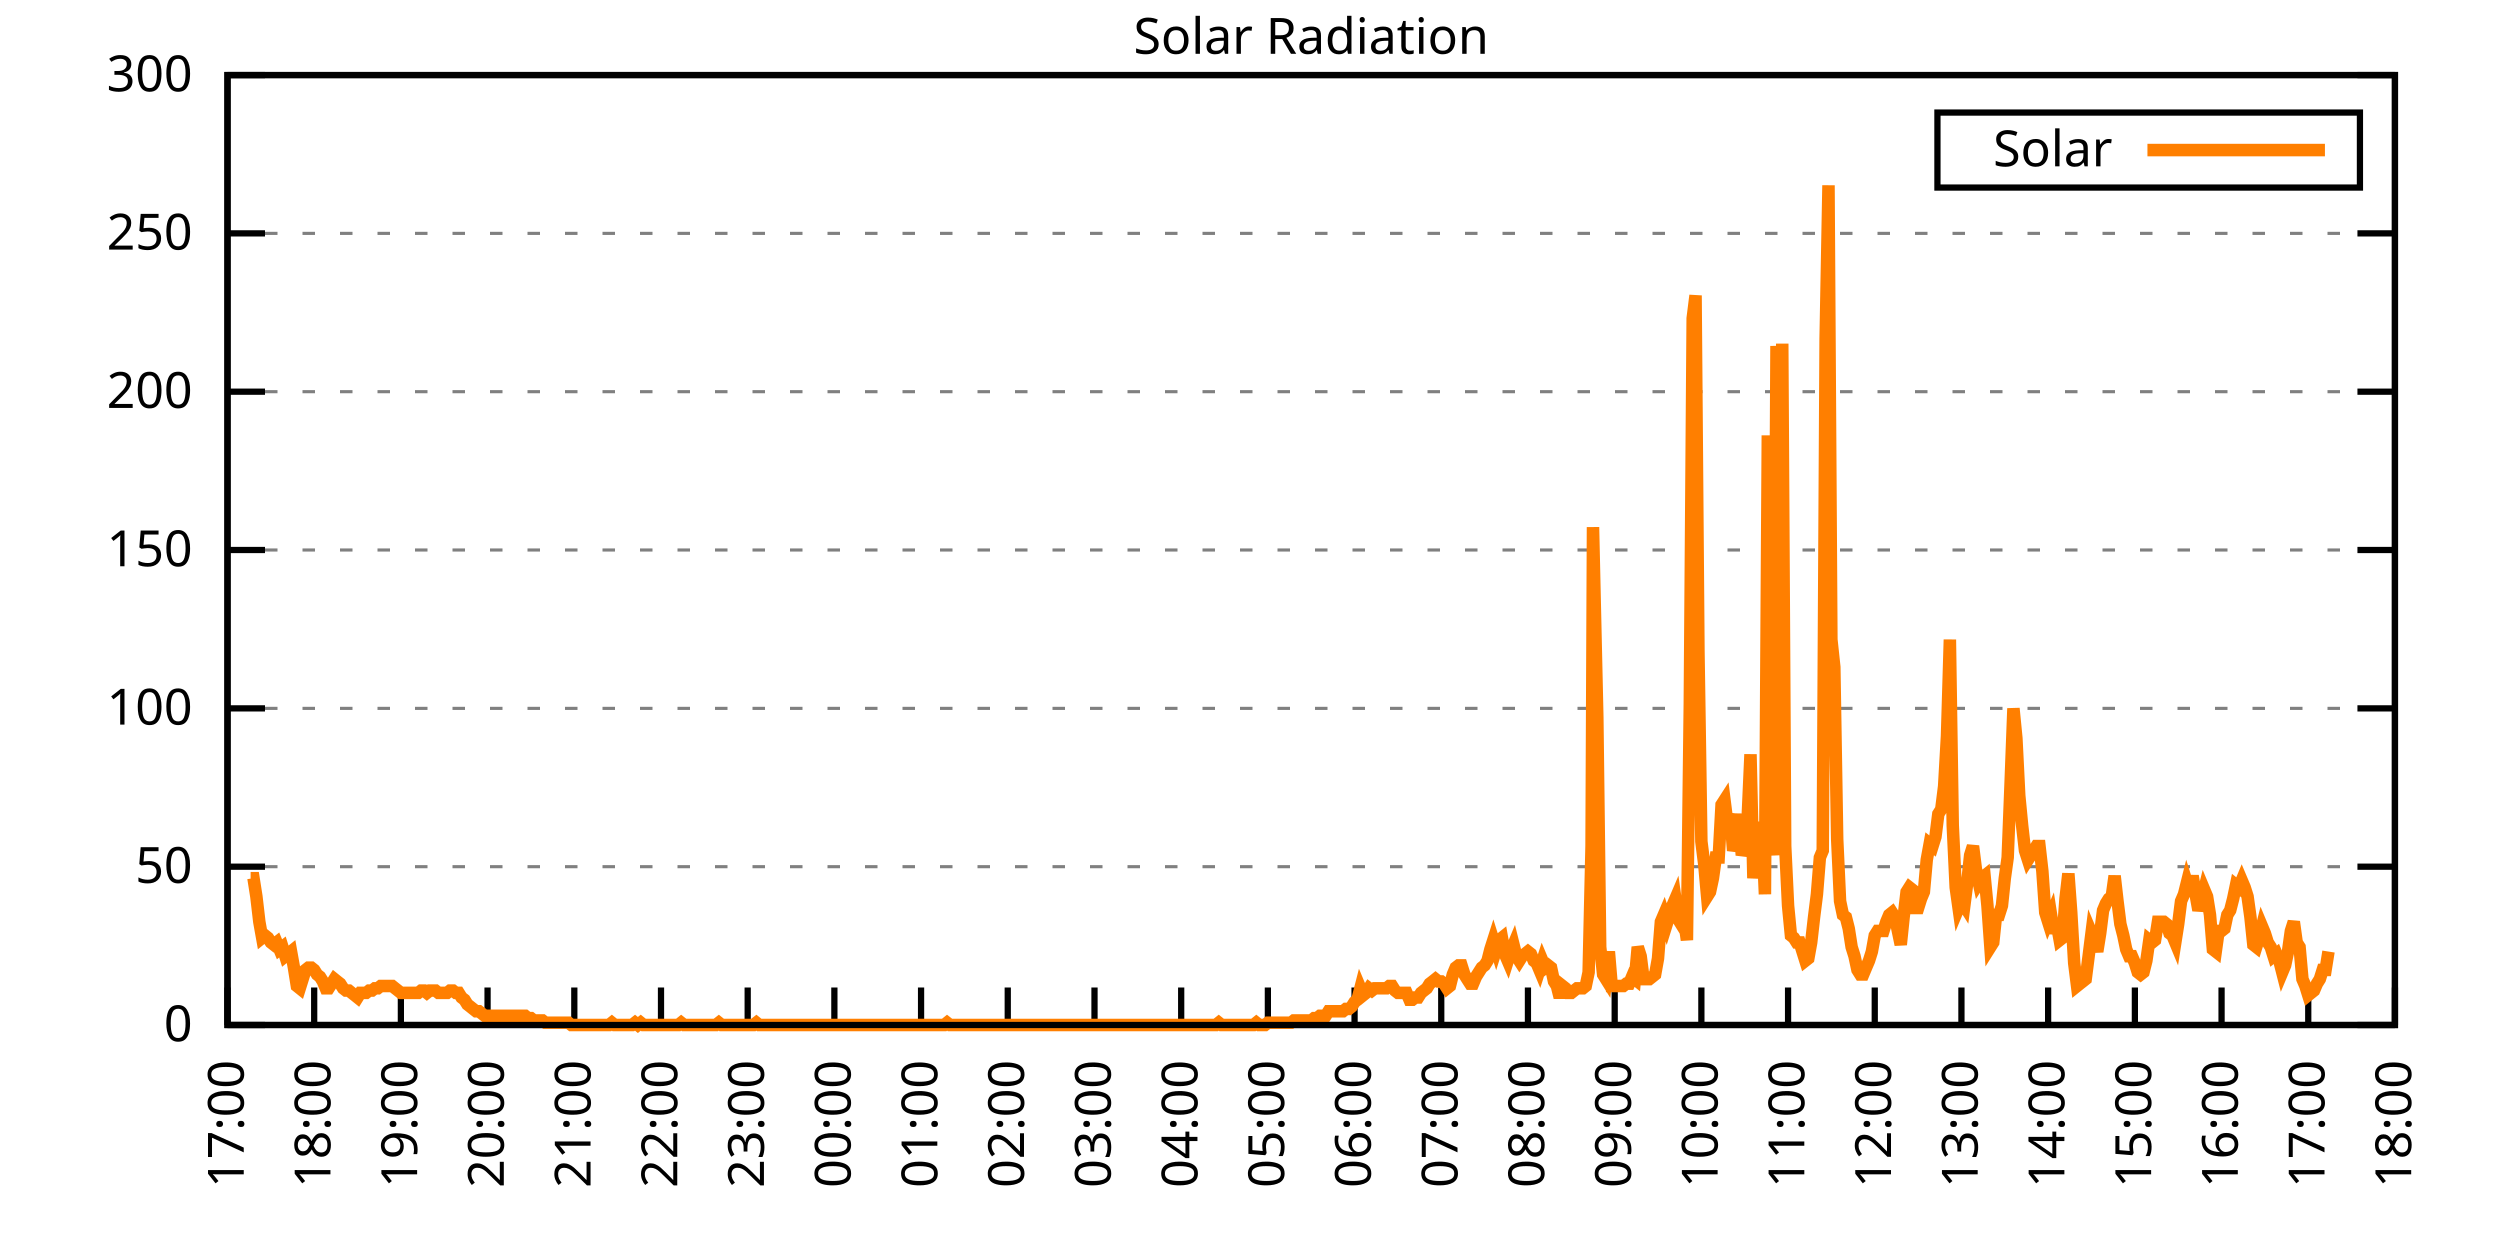
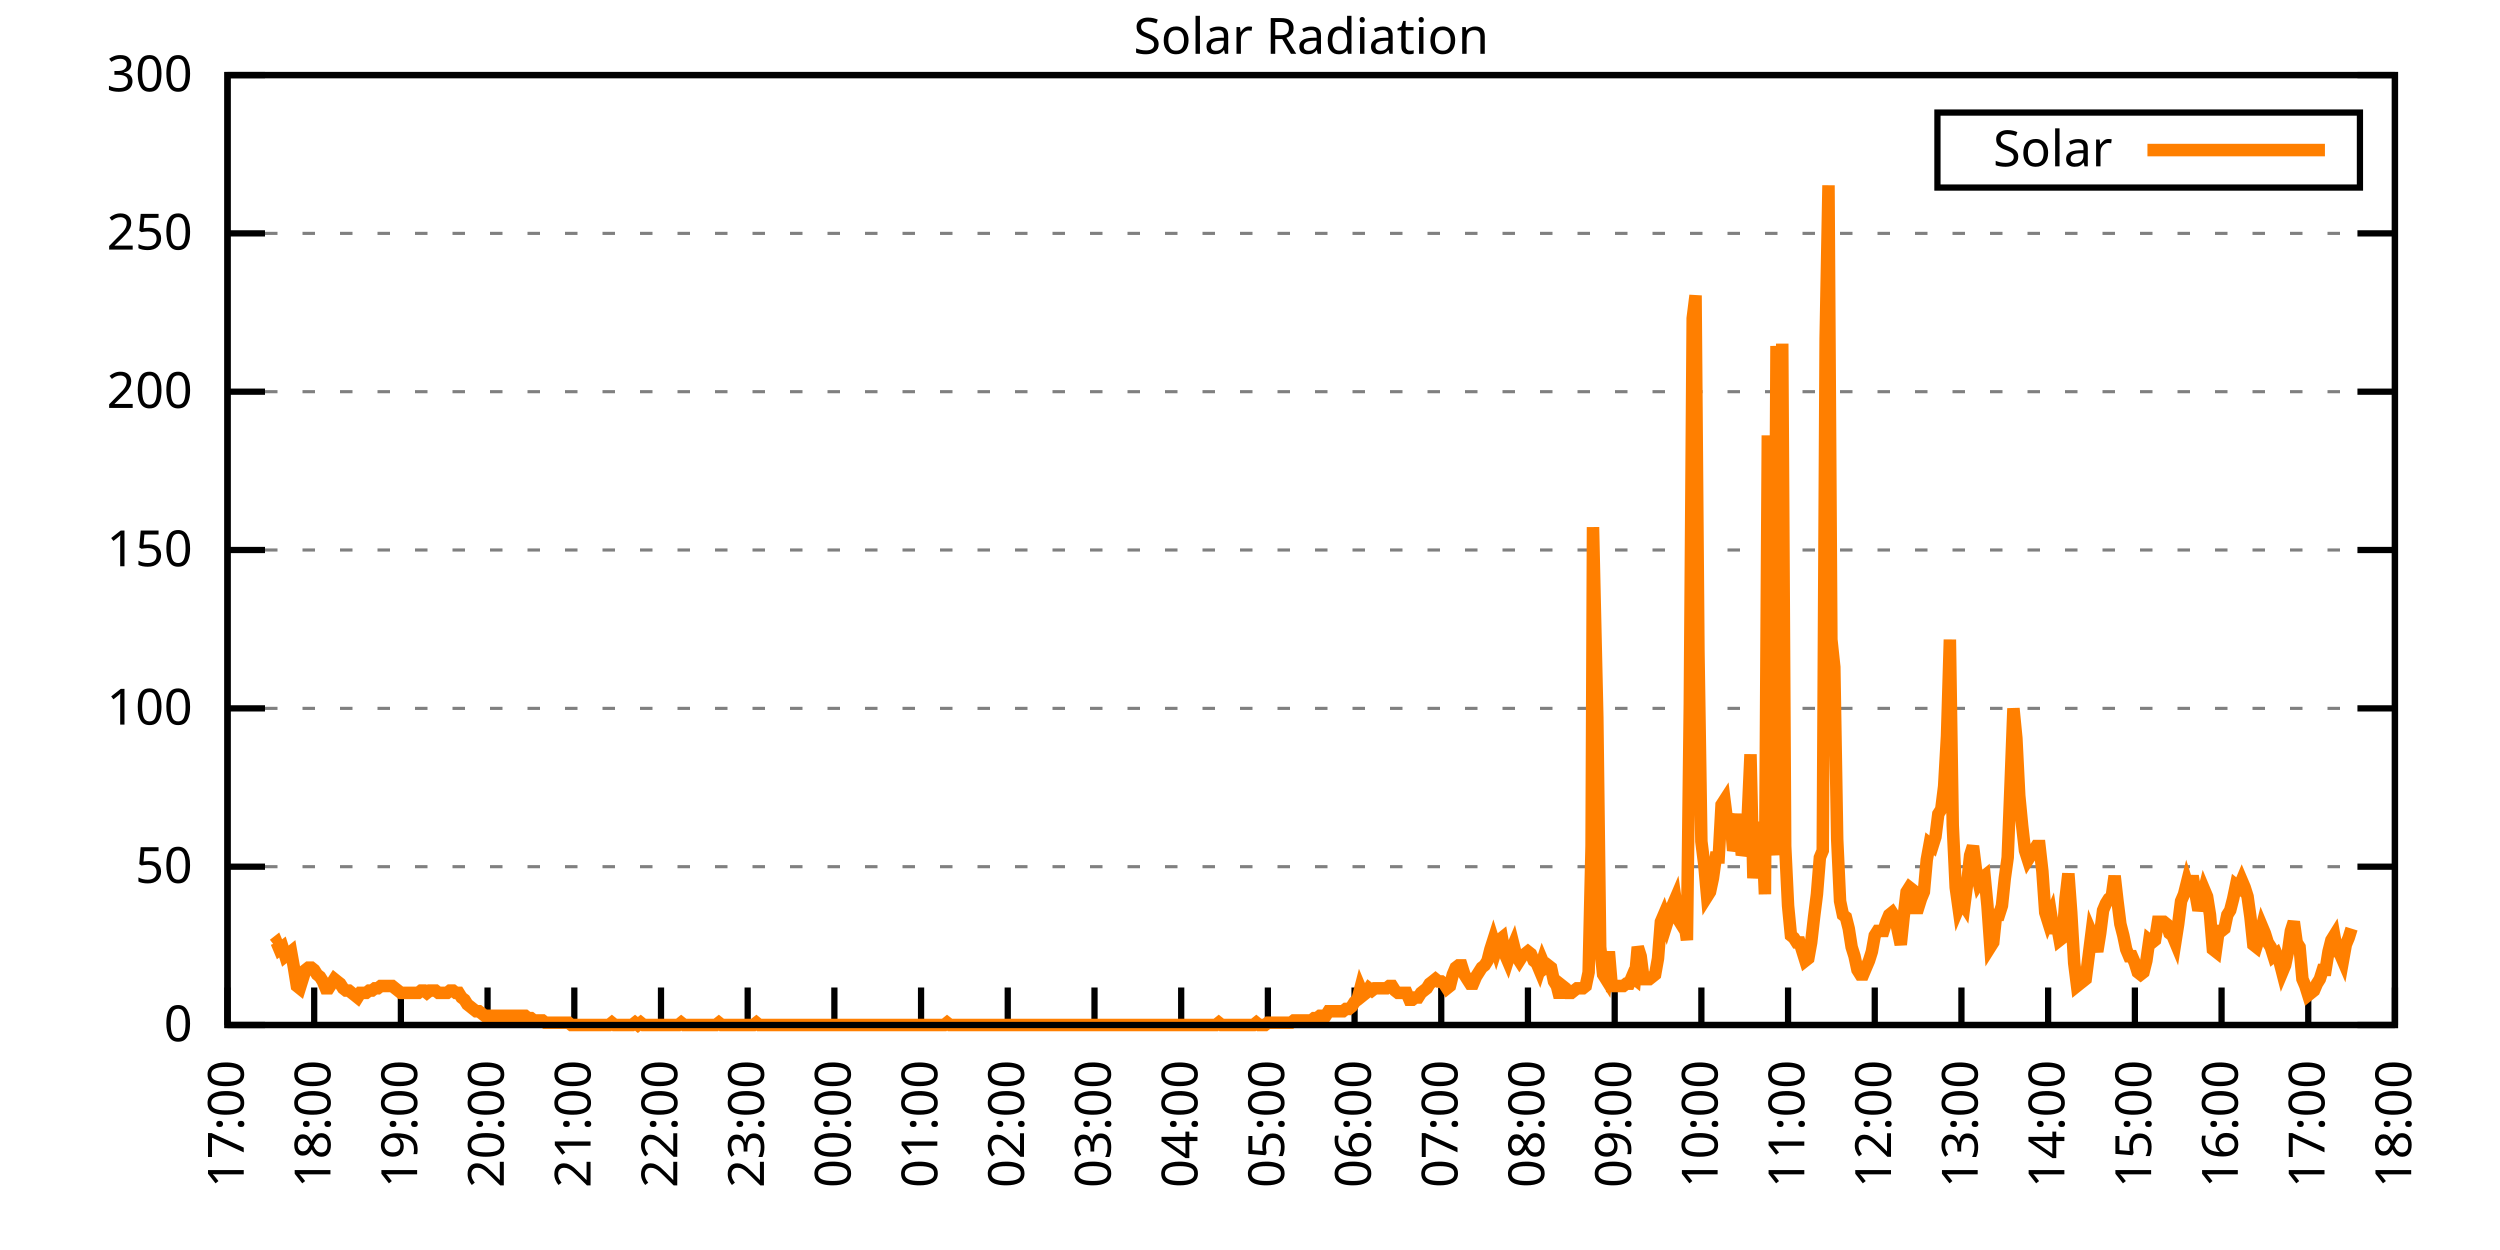
<svg xmlns="http://www.w3.org/2000/svg" xmlns:xlink="http://www.w3.org/1999/xlink" width="400" height="200" viewBox="0 0 400 200">
  <g id="gnuplot_canvas">
    <rect x="0" y="0" width="400" height="200" fill="none" />
    <defs>
      <circle id="gpDot" r="0.5" stroke-width="0.5" stroke="currentColor" />
      <path id="gpPt0" stroke-width="0.333" stroke="currentColor" d="M-1,0 h2 M0,-1 v2" />
      <path id="gpPt1" stroke-width="0.333" stroke="currentColor" d="M-1,-1 L1,1 M1,-1 L-1,1" />
      <path id="gpPt2" stroke-width="0.333" stroke="currentColor" d="M-1,0 L1,0 M0,-1 L0,1 M-1,-1 L1,1 M-1,1 L1,-1" />
      <rect id="gpPt3" stroke-width="0.333" stroke="currentColor" x="-1" y="-1" width="2" height="2" />
      <rect id="gpPt4" stroke-width="0.333" stroke="currentColor" fill="currentColor" x="-1" y="-1" width="2" height="2" />
      <circle id="gpPt5" stroke-width="0.333" stroke="currentColor" cx="0" cy="0" r="1" />
      <use xlink:href="#gpPt5" id="gpPt6" fill="currentColor" stroke="none" />
      <path id="gpPt7" stroke-width="0.333" stroke="currentColor" d="M0,-1.33 L-1.33,0.67 L1.33,0.67 z" />
      <use xlink:href="#gpPt7" id="gpPt8" fill="currentColor" stroke="none" />
      <use xlink:href="#gpPt7" id="gpPt9" stroke="currentColor" transform="rotate(180)" />
      <use xlink:href="#gpPt9" id="gpPt10" fill="currentColor" stroke="none" />
      <use xlink:href="#gpPt3" id="gpPt11" stroke="currentColor" transform="rotate(45)" />
      <use xlink:href="#gpPt11" id="gpPt12" fill="currentColor" stroke="none" />
      <path id="gpPt13" stroke-width="0.333" stroke="currentColor" d="M0,1.330 L1.265,0.411 L0.782,-1.067 L-0.782,-1.076 L-1.265,0.411 z" />
      <use xlink:href="#gpPt13" id="gpPt14" fill="currentColor" stroke="none" />
      <filter id="textbox" filterUnits="objectBoundingBox" x="0" y="0" height="1" width="1">
        <feFlood flood-color="white" flood-opacity="1" result="bgnd" />
        <feComposite in="SourceGraphic" in2="bgnd" operator="atop" />
      </filter>
      <filter id="greybox" filterUnits="objectBoundingBox" x="0" y="0" height="1" width="1">
        <feFlood flood-color="lightgrey" flood-opacity="1" result="grey" />
        <feComposite in="SourceGraphic" in2="grey" operator="atop" />
      </filter>
    </defs>
    <g fill="none" color="white" stroke="currentColor" stroke-width="1.00" stroke-linecap="butt" stroke-linejoin="miter">
</g>
    <g fill="none" color="black" stroke="currentColor" stroke-width="1.00" stroke-linecap="butt" stroke-linejoin="miter">
      <g stroke="none" shape-rendering="crispEdges">
        <polygon fill="rgb(255, 255, 255)" points="36.40,164.00 383.18,164.00 383.18,12.02 36.40,12.02 " />
      </g>
    </g>
    <g fill="none" color="black" stroke="currentColor" stroke-width="1.00" stroke-linecap="butt" stroke-linejoin="miter">
</g>
    <g fill="none" color="black" stroke="black" stroke-width="0.50" stroke-linecap="butt" stroke-linejoin="miter">
</g>
    <g fill="none" color="gray" stroke="currentColor" stroke-width="0.50" stroke-linecap="butt" stroke-linejoin="miter">
      <path stroke="gray" stroke-dasharray="2,4" class="gridline" d="M36.40,164.00 L383.19,164.00  " />
    </g>
    <g fill="none" color="gray" stroke="gray" stroke-width="1.00" stroke-linecap="butt" stroke-linejoin="miter">
</g>
    <g fill="none" color="black" stroke="currentColor" stroke-width="1.00" stroke-linecap="butt" stroke-linejoin="miter">
      <path stroke="black" d="M36.40,164.00 L42.40,164.00 M383.19,164.00 L377.19,164.00  " />
      <g transform="translate(30.80,166.60)" stroke="none" fill="black" font-family="Sans" font-size="8.00" text-anchor="end">
        <text>
          <tspan font-family="Sans"> 0</tspan>
        </text>
      </g>
    </g>
    <g fill="none" color="black" stroke="currentColor" stroke-width="1.00" stroke-linecap="butt" stroke-linejoin="miter">
</g>
    <g fill="none" color="black" stroke="black" stroke-width="0.50" stroke-linecap="butt" stroke-linejoin="miter">
</g>
    <g fill="none" color="gray" stroke="currentColor" stroke-width="0.50" stroke-linecap="butt" stroke-linejoin="miter">
      <path stroke="gray" stroke-dasharray="2,4" class="gridline" d="M36.40,138.67 L383.19,138.67  " />
    </g>
    <g fill="none" color="gray" stroke="gray" stroke-width="1.00" stroke-linecap="butt" stroke-linejoin="miter">
</g>
    <g fill="none" color="black" stroke="currentColor" stroke-width="1.00" stroke-linecap="butt" stroke-linejoin="miter">
      <path stroke="black" d="M36.40,138.67 L42.40,138.67 M383.19,138.67 L377.19,138.67  " />
      <g transform="translate(30.80,141.27)" stroke="none" fill="black" font-family="Sans" font-size="8.00" text-anchor="end">
        <text>
          <tspan font-family="Sans"> 50</tspan>
        </text>
      </g>
    </g>
    <g fill="none" color="black" stroke="currentColor" stroke-width="1.00" stroke-linecap="butt" stroke-linejoin="miter">
</g>
    <g fill="none" color="black" stroke="black" stroke-width="0.50" stroke-linecap="butt" stroke-linejoin="miter">
</g>
    <g fill="none" color="gray" stroke="currentColor" stroke-width="0.50" stroke-linecap="butt" stroke-linejoin="miter">
      <path stroke="gray" stroke-dasharray="2,4" class="gridline" d="M36.40,113.34 L383.19,113.34  " />
    </g>
    <g fill="none" color="gray" stroke="gray" stroke-width="1.00" stroke-linecap="butt" stroke-linejoin="miter">
</g>
    <g fill="none" color="black" stroke="currentColor" stroke-width="1.00" stroke-linecap="butt" stroke-linejoin="miter">
      <path stroke="black" d="M36.40,113.34 L42.40,113.34 M383.19,113.34 L377.19,113.34  " />
      <g transform="translate(30.80,115.94)" stroke="none" fill="black" font-family="Sans" font-size="8.00" text-anchor="end">
        <text>
          <tspan font-family="Sans"> 100</tspan>
        </text>
      </g>
    </g>
    <g fill="none" color="black" stroke="currentColor" stroke-width="1.00" stroke-linecap="butt" stroke-linejoin="miter">
</g>
    <g fill="none" color="black" stroke="black" stroke-width="0.50" stroke-linecap="butt" stroke-linejoin="miter">
</g>
    <g fill="none" color="gray" stroke="currentColor" stroke-width="0.50" stroke-linecap="butt" stroke-linejoin="miter">
      <path stroke="gray" stroke-dasharray="2,4" class="gridline" d="M36.40,88.00 L383.19,88.00  " />
    </g>
    <g fill="none" color="gray" stroke="gray" stroke-width="1.00" stroke-linecap="butt" stroke-linejoin="miter">
</g>
    <g fill="none" color="black" stroke="currentColor" stroke-width="1.00" stroke-linecap="butt" stroke-linejoin="miter">
      <path stroke="black" d="M36.40,88.00 L42.40,88.00 M383.19,88.00 L377.19,88.00  " />
      <g transform="translate(30.80,90.60)" stroke="none" fill="black" font-family="Sans" font-size="8.00" text-anchor="end">
        <text>
          <tspan font-family="Sans"> 150</tspan>
        </text>
      </g>
    </g>
    <g fill="none" color="black" stroke="currentColor" stroke-width="1.00" stroke-linecap="butt" stroke-linejoin="miter">
</g>
    <g fill="none" color="black" stroke="black" stroke-width="0.50" stroke-linecap="butt" stroke-linejoin="miter">
</g>
    <g fill="none" color="gray" stroke="currentColor" stroke-width="0.50" stroke-linecap="butt" stroke-linejoin="miter">
      <path stroke="gray" stroke-dasharray="2,4" class="gridline" d="M36.40,62.67 L383.19,62.67  " />
    </g>
    <g fill="none" color="gray" stroke="gray" stroke-width="1.00" stroke-linecap="butt" stroke-linejoin="miter">
</g>
    <g fill="none" color="black" stroke="currentColor" stroke-width="1.00" stroke-linecap="butt" stroke-linejoin="miter">
      <path stroke="black" d="M36.40,62.67 L42.40,62.67 M383.19,62.67 L377.19,62.67  " />
      <g transform="translate(30.80,65.27)" stroke="none" fill="black" font-family="Sans" font-size="8.00" text-anchor="end">
        <text>
          <tspan font-family="Sans"> 200</tspan>
        </text>
      </g>
    </g>
    <g fill="none" color="black" stroke="currentColor" stroke-width="1.00" stroke-linecap="butt" stroke-linejoin="miter">
</g>
    <g fill="none" color="black" stroke="black" stroke-width="0.50" stroke-linecap="butt" stroke-linejoin="miter">
</g>
    <g fill="none" color="gray" stroke="currentColor" stroke-width="0.50" stroke-linecap="butt" stroke-linejoin="miter">
      <path stroke="gray" stroke-dasharray="2,4" class="gridline" d="M36.40,37.34 L383.19,37.34  " />
    </g>
    <g fill="none" color="gray" stroke="gray" stroke-width="1.00" stroke-linecap="butt" stroke-linejoin="miter">
</g>
    <g fill="none" color="black" stroke="currentColor" stroke-width="1.00" stroke-linecap="butt" stroke-linejoin="miter">
      <path stroke="black" d="M36.40,37.34 L42.40,37.34 M383.19,37.34 L377.19,37.34  " />
      <g transform="translate(30.80,39.94)" stroke="none" fill="black" font-family="Sans" font-size="8.00" text-anchor="end">
        <text>
          <tspan font-family="Sans"> 250</tspan>
        </text>
      </g>
    </g>
    <g fill="none" color="black" stroke="currentColor" stroke-width="1.00" stroke-linecap="butt" stroke-linejoin="miter">
</g>
    <g fill="none" color="black" stroke="black" stroke-width="0.50" stroke-linecap="butt" stroke-linejoin="miter">
</g>
    <g fill="none" color="gray" stroke="currentColor" stroke-width="0.50" stroke-linecap="butt" stroke-linejoin="miter">
      <path stroke="gray" stroke-dasharray="2,4" class="gridline" d="M36.40,12.01 L383.19,12.01  " />
    </g>
    <g fill="none" color="gray" stroke="gray" stroke-width="1.00" stroke-linecap="butt" stroke-linejoin="miter">
</g>
    <g fill="none" color="black" stroke="currentColor" stroke-width="1.00" stroke-linecap="butt" stroke-linejoin="miter">
      <path stroke="black" d="M36.40,12.01 L42.40,12.01 M383.19,12.01 L377.19,12.01  " />
      <g transform="translate(30.80,14.61)" stroke="none" fill="black" font-family="Sans" font-size="8.00" text-anchor="end">
        <text>
          <tspan font-family="Sans"> 300</tspan>
        </text>
      </g>
    </g>
    <g fill="none" color="black" stroke="currentColor" stroke-width="1.00" stroke-linecap="butt" stroke-linejoin="miter">
      <path stroke="black" d="M36.40,164.00 L36.40,158.00  " />
      <g transform="translate(39.00,169.60) rotate(270.00)" stroke="none" fill="black" font-family="Sans" font-size="8.00" text-anchor="end">
        <text>
          <tspan font-family="Sans">17:00</tspan>
        </text>
      </g>
    </g>
    <g fill="none" color="black" stroke="currentColor" stroke-width="1.00" stroke-linecap="butt" stroke-linejoin="miter">
      <path stroke="black" d="M50.27,164.00 L50.27,158.00  " />
      <g transform="translate(52.87,169.60) rotate(270.00)" stroke="none" fill="black" font-family="Sans" font-size="8.00" text-anchor="end">
        <text>
          <tspan font-family="Sans">18:00</tspan>
        </text>
      </g>
    </g>
    <g fill="none" color="black" stroke="currentColor" stroke-width="1.00" stroke-linecap="butt" stroke-linejoin="miter">
      <path stroke="black" d="M64.14,164.00 L64.14,158.00  " />
      <g transform="translate(66.74,169.60) rotate(270.00)" stroke="none" fill="black" font-family="Sans" font-size="8.00" text-anchor="end">
        <text>
          <tspan font-family="Sans">19:00</tspan>
        </text>
      </g>
    </g>
    <g fill="none" color="black" stroke="currentColor" stroke-width="1.00" stroke-linecap="butt" stroke-linejoin="miter">
      <path stroke="black" d="M78.01,164.00 L78.01,158.00  " />
      <g transform="translate(80.61,169.60) rotate(270.00)" stroke="none" fill="black" font-family="Sans" font-size="8.00" text-anchor="end">
        <text>
          <tspan font-family="Sans">20:00</tspan>
        </text>
      </g>
    </g>
    <g fill="none" color="black" stroke="currentColor" stroke-width="1.00" stroke-linecap="butt" stroke-linejoin="miter">
      <path stroke="black" d="M91.89,164.00 L91.89,158.00  " />
      <g transform="translate(94.49,169.60) rotate(270.00)" stroke="none" fill="black" font-family="Sans" font-size="8.00" text-anchor="end">
        <text>
          <tspan font-family="Sans">21:00</tspan>
        </text>
      </g>
    </g>
    <g fill="none" color="black" stroke="currentColor" stroke-width="1.00" stroke-linecap="butt" stroke-linejoin="miter">
      <path stroke="black" d="M105.76,164.00 L105.76,158.00  " />
      <g transform="translate(108.36,169.60) rotate(270.00)" stroke="none" fill="black" font-family="Sans" font-size="8.00" text-anchor="end">
        <text>
          <tspan font-family="Sans">22:00</tspan>
        </text>
      </g>
    </g>
    <g fill="none" color="black" stroke="currentColor" stroke-width="1.00" stroke-linecap="butt" stroke-linejoin="miter">
      <path stroke="black" d="M119.63,164.00 L119.63,158.00  " />
      <g transform="translate(122.23,169.60) rotate(270.00)" stroke="none" fill="black" font-family="Sans" font-size="8.00" text-anchor="end">
        <text>
          <tspan font-family="Sans">23:00</tspan>
        </text>
      </g>
    </g>
    <g fill="none" color="black" stroke="currentColor" stroke-width="1.00" stroke-linecap="butt" stroke-linejoin="miter">
      <path stroke="black" d="M133.50,164.00 L133.50,158.00  " />
      <g transform="translate(136.10,169.60) rotate(270.00)" stroke="none" fill="black" font-family="Sans" font-size="8.00" text-anchor="end">
        <text>
          <tspan font-family="Sans">00:00</tspan>
        </text>
      </g>
    </g>
    <g fill="none" color="black" stroke="currentColor" stroke-width="1.00" stroke-linecap="butt" stroke-linejoin="miter">
      <path stroke="black" d="M147.37,164.00 L147.37,158.00  " />
      <g transform="translate(149.97,169.60) rotate(270.00)" stroke="none" fill="black" font-family="Sans" font-size="8.00" text-anchor="end">
        <text>
          <tspan font-family="Sans">01:00</tspan>
        </text>
      </g>
    </g>
    <g fill="none" color="black" stroke="currentColor" stroke-width="1.00" stroke-linecap="butt" stroke-linejoin="miter">
      <path stroke="black" d="M161.24,164.00 L161.24,158.00  " />
      <g transform="translate(163.84,169.60) rotate(270.00)" stroke="none" fill="black" font-family="Sans" font-size="8.00" text-anchor="end">
        <text>
          <tspan font-family="Sans">02:00</tspan>
        </text>
      </g>
    </g>
    <g fill="none" color="black" stroke="currentColor" stroke-width="1.00" stroke-linecap="butt" stroke-linejoin="miter">
      <path stroke="black" d="M175.12,164.00 L175.12,158.00  " />
      <g transform="translate(177.72,169.60) rotate(270.00)" stroke="none" fill="black" font-family="Sans" font-size="8.00" text-anchor="end">
        <text>
          <tspan font-family="Sans">03:00</tspan>
        </text>
      </g>
    </g>
    <g fill="none" color="black" stroke="currentColor" stroke-width="1.00" stroke-linecap="butt" stroke-linejoin="miter">
      <path stroke="black" d="M188.99,164.00 L188.99,158.00  " />
      <g transform="translate(191.59,169.60) rotate(270.00)" stroke="none" fill="black" font-family="Sans" font-size="8.00" text-anchor="end">
        <text>
          <tspan font-family="Sans">04:00</tspan>
        </text>
      </g>
    </g>
    <g fill="none" color="black" stroke="currentColor" stroke-width="1.00" stroke-linecap="butt" stroke-linejoin="miter">
      <path stroke="black" d="M202.86,164.00 L202.86,158.00  " />
      <g transform="translate(205.46,169.60) rotate(270.00)" stroke="none" fill="black" font-family="Sans" font-size="8.00" text-anchor="end">
        <text>
          <tspan font-family="Sans">05:00</tspan>
        </text>
      </g>
    </g>
    <g fill="none" color="black" stroke="currentColor" stroke-width="1.00" stroke-linecap="butt" stroke-linejoin="miter">
      <path stroke="black" d="M216.73,164.00 L216.73,158.00  " />
      <g transform="translate(219.33,169.60) rotate(270.00)" stroke="none" fill="black" font-family="Sans" font-size="8.00" text-anchor="end">
        <text>
          <tspan font-family="Sans">06:00</tspan>
        </text>
      </g>
    </g>
    <g fill="none" color="black" stroke="currentColor" stroke-width="1.00" stroke-linecap="butt" stroke-linejoin="miter">
      <path stroke="black" d="M230.60,164.00 L230.60,158.00  " />
      <g transform="translate(233.20,169.60) rotate(270.00)" stroke="none" fill="black" font-family="Sans" font-size="8.00" text-anchor="end">
        <text>
          <tspan font-family="Sans">07:00</tspan>
        </text>
      </g>
    </g>
    <g fill="none" color="black" stroke="currentColor" stroke-width="1.00" stroke-linecap="butt" stroke-linejoin="miter">
      <path stroke="black" d="M244.47,164.00 L244.47,158.00  " />
      <g transform="translate(247.07,169.60) rotate(270.00)" stroke="none" fill="black" font-family="Sans" font-size="8.00" text-anchor="end">
        <text>
          <tspan font-family="Sans">08:00</tspan>
        </text>
      </g>
    </g>
    <g fill="none" color="black" stroke="currentColor" stroke-width="1.00" stroke-linecap="butt" stroke-linejoin="miter">
      <path stroke="black" d="M258.35,164.00 L258.35,158.00  " />
      <g transform="translate(260.95,169.60) rotate(270.00)" stroke="none" fill="black" font-family="Sans" font-size="8.00" text-anchor="end">
        <text>
          <tspan font-family="Sans">09:00</tspan>
        </text>
      </g>
    </g>
    <g fill="none" color="black" stroke="currentColor" stroke-width="1.00" stroke-linecap="butt" stroke-linejoin="miter">
      <path stroke="black" d="M272.22,164.00 L272.22,158.00  " />
      <g transform="translate(274.82,169.60) rotate(270.00)" stroke="none" fill="black" font-family="Sans" font-size="8.00" text-anchor="end">
        <text>
          <tspan font-family="Sans">10:00</tspan>
        </text>
      </g>
    </g>
    <g fill="none" color="black" stroke="currentColor" stroke-width="1.00" stroke-linecap="butt" stroke-linejoin="miter">
      <path stroke="black" d="M286.09,164.00 L286.09,158.00  " />
      <g transform="translate(288.69,169.60) rotate(270.00)" stroke="none" fill="black" font-family="Sans" font-size="8.00" text-anchor="end">
        <text>
          <tspan font-family="Sans">11:00</tspan>
        </text>
      </g>
    </g>
    <g fill="none" color="black" stroke="currentColor" stroke-width="1.00" stroke-linecap="butt" stroke-linejoin="miter">
      <path stroke="black" d="M299.96,164.00 L299.96,158.00  " />
      <g transform="translate(302.56,169.60) rotate(270.00)" stroke="none" fill="black" font-family="Sans" font-size="8.00" text-anchor="end">
        <text>
          <tspan font-family="Sans">12:00</tspan>
        </text>
      </g>
    </g>
    <g fill="none" color="black" stroke="currentColor" stroke-width="1.00" stroke-linecap="butt" stroke-linejoin="miter">
      <path stroke="black" d="M313.83,164.00 L313.83,158.00  " />
      <g transform="translate(316.43,169.60) rotate(270.00)" stroke="none" fill="black" font-family="Sans" font-size="8.00" text-anchor="end">
        <text>
          <tspan font-family="Sans">13:00</tspan>
        </text>
      </g>
    </g>
    <g fill="none" color="black" stroke="currentColor" stroke-width="1.00" stroke-linecap="butt" stroke-linejoin="miter">
      <path stroke="black" d="M327.70,164.00 L327.70,158.00  " />
      <g transform="translate(330.30,169.60) rotate(270.00)" stroke="none" fill="black" font-family="Sans" font-size="8.00" text-anchor="end">
        <text>
          <tspan font-family="Sans">14:00</tspan>
        </text>
      </g>
    </g>
    <g fill="none" color="black" stroke="currentColor" stroke-width="1.00" stroke-linecap="butt" stroke-linejoin="miter">
      <path stroke="black" d="M341.58,164.00 L341.58,158.00  " />
      <g transform="translate(344.18,169.60) rotate(270.00)" stroke="none" fill="black" font-family="Sans" font-size="8.00" text-anchor="end">
        <text>
          <tspan font-family="Sans">15:00</tspan>
        </text>
      </g>
    </g>
    <g fill="none" color="black" stroke="currentColor" stroke-width="1.00" stroke-linecap="butt" stroke-linejoin="miter">
      <path stroke="black" d="M355.45,164.00 L355.45,158.00  " />
      <g transform="translate(358.05,169.60) rotate(270.00)" stroke="none" fill="black" font-family="Sans" font-size="8.00" text-anchor="end">
        <text>
          <tspan font-family="Sans">16:00</tspan>
        </text>
      </g>
    </g>
    <g fill="none" color="black" stroke="currentColor" stroke-width="1.00" stroke-linecap="butt" stroke-linejoin="miter">
      <path stroke="black" d="M369.32,164.00 L369.32,158.00  " />
      <g transform="translate(371.92,169.60) rotate(270.00)" stroke="none" fill="black" font-family="Sans" font-size="8.00" text-anchor="end">
        <text>
          <tspan font-family="Sans">17:00</tspan>
        </text>
      </g>
    </g>
    <g fill="none" color="black" stroke="currentColor" stroke-width="1.00" stroke-linecap="butt" stroke-linejoin="miter">
      <path stroke="black" d="M383.19,164.00 L383.19,158.00  " />
      <g transform="translate(385.79,169.60) rotate(270.00)" stroke="none" fill="black" font-family="Sans" font-size="8.00" text-anchor="end">
        <text>
          <tspan font-family="Sans">18:00</tspan>
        </text>
      </g>
    </g>
    <g fill="none" color="black" stroke="currentColor" stroke-width="1.00" stroke-linecap="butt" stroke-linejoin="miter">
</g>
    <g fill="none" color="black" stroke="currentColor" stroke-width="1.00" stroke-linecap="butt" stroke-linejoin="miter">
      <path stroke="black" d="M36.40,12.01 L36.40,164.00 L383.19,164.00 L383.19,12.01 L36.40,12.01 Z  " />
    </g>
    <g fill="none" color="black" stroke="currentColor" stroke-width="1.00" stroke-linecap="butt" stroke-linejoin="miter">
</g>
    <g fill="none" color="black" stroke="currentColor" stroke-width="1.00" stroke-linecap="butt" stroke-linejoin="miter">
      <path stroke="black" d="M309.99,30.01 L309.99,18.01 L377.59,18.01 L377.59,30.01 L309.99,30.01 Z  " />
    </g>
    <g id="Solar_Radiation_plot_1">
      <g fill="none" color="white" stroke="black" stroke-width="2.00" stroke-linecap="butt" stroke-linejoin="miter">
</g>
      <g fill="none" color="black" stroke="currentColor" stroke-width="2.00" stroke-linecap="butt" stroke-linejoin="miter">
        <g transform="translate(337.99,26.61)" stroke="none" fill="black" font-family="Sans" font-size="8.00" text-anchor="end">
          <text>
            <tspan font-family="Sans">Solar</tspan>
          </text>
        </g>
      </g>
      <g fill="none" color="black" stroke="currentColor" stroke-width="2.00" stroke-linecap="butt" stroke-linejoin="miter">
-         <path stroke="rgb(255, 127,   0)" d="M343.59,24.01 L371.99,24.01 M40.10,140.51 L40.56,140.51 L41.02,143.44 L41.49,147.48 L41.95,150.05 L42.41,149.68   L42.87,150.05 L43.34,150.79 L43.80,151.15 L44.26,150.79 L44.72,151.89 L45.19,151.52 L45.65,152.99 L46.11,152.62   L46.57,152.25 L47.03,154.82 L47.50,157.76 L47.96,158.13 L48.42,156.66 L48.88,155.19 L49.35,154.82 L49.81,154.82   L50.27,155.19 L50.73,155.92 L51.20,156.29 L51.66,157.03 L52.12,158.13 L52.58,158.13 L53.05,157.39 L53.51,156.66   L53.97,157.03 L54.43,157.39 L54.90,158.13 L55.36,158.49 L55.82,158.49 L56.28,158.86 L56.75,159.23 L57.21,159.60   L57.67,158.86 L58.13,158.86 L58.59,158.86 L59.06,158.49 L59.52,158.49 L59.98,158.13 L60.44,158.13 L60.91,157.76   L61.37,157.76 L61.83,157.76 L62.29,157.76 L62.76,157.76 L63.22,158.13 L63.68,158.49 L64.14,158.86 L64.61,158.86   L65.07,158.86 L65.53,158.86 L65.99,158.86 L66.92,158.86 L67.38,158.49 L67.84,158.49 L68.30,158.86 L68.77,158.49   L69.23,158.49 L69.69,158.49 L70.15,158.86 L70.62,158.86 L71.08,158.86 L71.54,158.86 L72.00,158.49 L72.47,158.49   L72.93,158.86 L73.39,158.86 L73.85,159.60 L74.32,159.96 L74.78,160.70 L75.24,161.06 L75.70,161.43 L76.17,161.80   L76.63,161.80 L77.09,162.16 L77.55,162.53 L78.01,162.53 L78.48,162.53 L78.94,162.53 L79.40,162.53 L79.86,162.53   L80.33,162.53 L80.79,162.53 L81.25,162.53 L81.71,162.53 L82.18,162.53 L82.64,162.53 L83.10,162.53 L83.56,162.53   L84.03,162.53 L84.49,162.90 L84.95,162.90 L85.41,163.27 L85.88,163.27 L86.34,163.27 L86.80,163.27 L87.26,163.63   L87.72,163.63 L88.19,163.63 L88.65,163.63 L89.11,163.63 L89.57,163.63 L90.04,163.63 L90.50,163.63 L90.96,163.63   L91.42,164.00 L91.89,164.00 L92.35,164.00 L92.81,164.00 L93.27,164.00 L93.74,164.00 L94.20,164.00 L94.66,164.00   L95.12,164.00 L95.59,164.00 L96.05,164.00 L96.51,164.00 L96.97,164.00 L97.44,164.00 L97.90,163.63 L98.36,164.00   L98.82,164.00 L99.28,164.00 L99.75,164.00 L100.21,164.00 L100.67,164.00 L101.13,164.00 L101.60,163.63 L102.06,164.00   L102.52,163.63 L102.98,164.00 L103.45,164.00 L103.91,164.00 L104.37,164.00 L104.83,164.00 L105.30,164.00 L105.76,164.00   L106.22,164.00 L106.68,164.00 L107.15,164.00 L107.61,164.00 L108.07,164.00 L108.53,164.00 L108.99,163.63 L109.46,164.00   L109.92,164.00 L110.38,164.00 L110.84,164.00 L111.31,164.00 L111.77,164.00 L112.23,164.00 L112.69,164.00 L113.16,164.00   L113.62,164.00 L114.08,164.00 L114.54,164.00 L115.01,163.63 L115.47,164.00 L115.93,164.00 L116.39,164.00 L116.86,164.00   L117.32,164.00 L117.78,164.00 L118.24,164.00 L118.70,164.00 L119.17,164.00 L119.63,164.00 L120.09,164.00 L120.55,164.00   L121.02,163.63 L121.48,164.00 L121.94,164.00 L122.40,164.00 L122.87,164.00 L123.33,164.00 L123.79,164.00 L124.25,164.00   L124.72,164.00 L125.18,164.00 L125.64,164.00 L126.10,164.00 L126.57,164.00 L127.03,164.00 L127.49,164.00 L127.95,164.00   L128.41,164.00 L128.88,164.00 L129.34,164.00 L129.80,164.00 L130.26,164.00 L130.73,164.00 L131.19,164.00 L131.65,164.00   L132.11,164.00 L132.58,164.00 L133.04,164.00 L133.50,164.00 L133.96,164.00 L134.43,164.00 L134.89,164.00 L135.35,164.00   L135.81,164.00 L136.28,164.00 L136.74,164.00 L137.20,164.00 L137.66,164.00 L138.13,164.00 L138.59,164.00 L139.05,164.00   L139.51,164.00 L139.97,164.00 L140.44,164.00 L140.90,164.00 L141.36,164.00 L141.82,164.00 L142.29,164.00 L142.75,164.00   L143.21,164.00 L143.67,164.00 L144.14,164.00 L144.60,164.00 L145.06,164.00 L145.52,164.00 L145.99,164.00 L146.45,164.00   L146.91,164.00 L147.37,164.00 L147.84,164.00 L148.30,164.00 L148.76,164.00 L149.22,164.00 L149.68,164.00 L150.15,164.00   L150.61,164.00 L151.07,164.00 L151.53,163.63 L152.00,164.00 L152.46,164.00 L152.92,164.00 L153.38,164.00 L153.85,164.00   L154.31,164.00 L154.77,164.00 L155.23,164.00 L155.70,164.00 L156.16,164.00 L156.62,164.00 L157.08,164.00 L157.55,164.00   L158.01,164.00 L158.47,164.00 L158.93,164.00 L159.39,164.00 L159.86,164.00 L160.32,164.00 L160.78,164.00 L161.24,164.00   L161.71,164.00 L162.17,164.00 L162.63,164.00 L163.09,164.00 L163.56,164.00 L164.02,164.00 L164.48,164.00 L164.94,164.00   L165.41,164.00 L165.87,164.00 L166.33,164.00 L166.79,164.00 L167.26,164.00 L167.72,164.00 L168.18,164.00 L168.64,164.00   L169.10,164.00 L169.57,164.00 L170.03,164.00 L170.49,164.00 L170.95,164.00 L171.42,164.00 L171.88,164.00 L172.34,164.00   L172.80,164.00 L173.27,164.00 L173.73,164.00 L174.19,164.00 L174.65,164.00 L175.12,164.00 L175.58,164.00 L176.04,164.00   L176.50,164.00 L176.97,164.00 L177.43,164.00 L177.89,164.00 L178.35,164.00 L178.82,164.00 L179.28,164.00 L179.74,164.00   L180.20,164.00 L180.66,164.00 L181.13,164.00 L181.59,164.00 L182.05,164.00 L182.51,164.00 L182.98,164.00 L183.44,164.00   L183.90,164.00 L184.36,164.00 L184.83,164.00 L185.29,164.00 L185.75,164.00 L186.21,164.00 L186.68,164.00 L187.14,164.00   L187.60,164.00 L188.06,164.00 L188.53,164.00 L188.99,164.00 L189.45,164.00 L189.91,164.00 L190.37,164.00 L190.84,164.00   L191.30,164.00 L191.76,164.00 L192.22,164.00 L192.69,164.00 L193.15,164.00 L193.61,164.00 L194.07,164.00 L194.54,164.00   L195.00,163.63 L195.46,164.00 L195.92,164.00 L196.39,164.00 L196.85,164.00 L197.31,164.00 L197.77,164.00 L198.24,164.00   L198.70,164.00 L199.16,164.00 L199.62,164.00 L200.08,164.00 L200.55,164.00 L201.01,163.63 L201.47,164.00 L201.93,164.00   L202.40,164.00 L202.86,163.63 L203.32,163.63 L203.78,163.63 L204.25,163.63 L204.71,163.63 L205.17,163.63 L205.63,163.63   L206.10,163.63 L206.56,163.63 L207.02,163.27 L207.48,163.27 L207.95,163.27 L208.41,163.27 L208.87,163.27 L209.33,163.27   L209.80,163.27 L210.26,162.90 L210.72,162.90 L211.18,162.53 L211.64,162.53 L212.11,162.53 L212.57,161.80 L213.03,161.80   L213.49,161.80 L213.96,161.80 L214.42,161.80 L214.88,161.80 L215.34,161.43 L215.81,161.43 L216.27,161.06 L216.73,160.33   L217.19,159.96 L217.66,158.13 L218.12,159.23 L218.58,158.86 L219.04,158.13 L219.51,158.49 L219.97,158.13 L220.43,158.13   L220.89,158.13 L221.35,158.13 L221.82,158.13 L222.28,157.76 L222.74,157.76 L223.20,158.49 L223.67,158.86 L224.13,158.86   L224.59,158.86 L225.05,158.86 L225.52,159.96 L225.98,159.96 L226.44,159.60 L226.90,159.60 L227.37,158.86 L227.83,158.49   L228.29,158.13 L228.75,157.39 L229.22,157.03 L229.68,156.66 L230.14,157.03 L230.60,157.03 L231.06,157.39 L231.53,158.13   L231.99,157.76 L232.45,155.92 L232.91,154.82 L233.38,154.46 L233.84,154.46 L234.30,155.92 L234.76,156.66 L235.23,157.39   L235.69,157.39 L236.15,156.29 L236.61,155.56 L237.08,154.82 L237.54,154.46 L238.00,153.72 L238.46,151.89 L238.93,150.42   L239.39,151.89 L239.85,150.42 L240.31,150.05 L240.77,152.62 L241.24,153.72 L241.70,152.25 L242.16,151.15 L242.62,152.99   L243.09,153.72 L243.55,152.99 L244.01,152.62 L244.47,152.25 L244.94,152.62 L245.40,153.72 L245.86,154.09 L246.32,155.19   L246.79,153.72 L247.25,154.82 L247.71,154.46 L248.17,154.82 L248.64,157.03 L249.10,157.76 L249.56,159.60 L250.02,157.76   L250.49,158.13 L250.95,158.86 L251.41,158.86 L251.87,158.49 L252.33,158.13 L252.80,158.13 L253.26,158.13 L253.72,157.76   L254.18,155.56 L254.65,135.37 L254.88,84.34 L255.57,114.81 L256.03,151.52 L256.50,155.92 L256.96,156.66 L257.42,152.25   L257.88,157.76 L258.35,157.76 L258.81,157.76 L259.27,157.76 L259.73,157.76 L260.20,157.39 L260.66,157.39 L261.12,156.29   L261.58,156.66 L262.04,151.52 L262.51,152.99 L262.97,156.66 L263.43,156.66 L263.89,156.66 L264.36,156.29 L264.82,155.92   L265.28,153.35 L265.74,147.48 L266.21,146.38 L266.67,147.85 L267.13,146.38 L267.59,144.91 L268.06,143.81 L268.52,147.11   L268.98,147.85 L269.44,147.11 L269.91,150.42 L270.37,112.61 L270.83,50.94 L271.29,47.27 L271.75,104.17 L272.22,134.63   L272.68,138.30 L273.14,143.44 L273.60,142.71 L274.07,140.51 L274.53,137.20 L274.99,137.20 L275.45,128.76 L275.92,128.03   L276.38,131.70 L276.84,130.23 L277.30,136.10 L277.77,134.63 L278.23,130.23 L278.69,136.84 L279.15,135.37 L279.62,130.96   L280.08,120.69 L280.54,140.51 L281.00,136.10 L281.46,132.43 L281.93,132.43 L282.39,143.08 L282.85,69.66 L283.31,131.70   L283.78,136.84 L284.24,55.35 L284.70,117.01 L285.16,54.98 L285.63,135.37 L286.09,144.91 L286.55,149.68 L287.01,150.05   L287.48,150.79 L287.94,150.79 L288.40,152.25 L288.86,153.72 L289.33,153.35 L289.79,150.79 L290.25,146.75 L290.71,143.08   L291.18,137.20 L291.64,136.10 L292.10,54.24 L292.56,29.65 L293.02,102.33 L293.49,106.74 L293.95,134.27 L294.41,144.18   L294.87,146.38 L295.34,146.75 L295.80,148.58 L296.26,151.52 L296.72,152.99 L297.19,155.19 L297.65,155.92 L298.11,155.92   L298.57,154.82 L299.04,153.72 L299.50,152.25 L299.96,149.68 L300.42,148.95 L300.89,148.95 L301.35,148.95 L301.81,147.48   L302.27,146.38 L302.73,146.01 L303.20,146.75 L303.66,148.95 L304.12,151.15 L304.58,146.75 L305.05,142.71 L305.51,141.98   L305.97,142.34 L306.43,145.28 L306.90,145.28 L307.36,143.81 L307.82,142.71 L308.28,137.57 L308.75,135.00 L309.21,135.37   L309.67,133.90 L310.13,130.23 L310.60,129.49 L311.06,125.82 L311.52,117.75 L311.98,102.33 L312.44,132.06 L312.91,141.98   L313.37,145.28 L313.83,144.18 L314.29,144.91 L314.76,141.24 L315.22,136.84 L315.68,135.37 L316.14,139.04 L316.61,141.24   L317.07,140.51 L317.53,140.14 L317.99,144.91 L318.46,151.52 L318.92,150.79 L319.38,146.38 L319.84,146.38 L320.31,144.91   L320.77,140.51 L321.23,137.20 L321.69,125.46 L322.15,113.34 L322.62,118.12 L323.08,127.29 L323.54,132.06 L324.00,136.10   L324.47,137.57 L324.93,136.84 L325.39,136.10 L325.85,135.37 L326.32,135.37 L326.78,139.41 L327.24,146.01 L327.70,147.48   L328.17,146.38 L328.63,149.32 L329.09,147.85 L329.55,150.42 L330.02,150.05 L330.48,143.81 L330.94,139.77 L331.40,146.01   L331.87,154.09 L332.33,157.76 L332.79,157.39 L333.25,157.03 L333.71,156.66 L334.18,152.99 L334.64,149.32 L335.10,150.42   L335.56,152.25 L336.03,149.32 L336.49,145.65 L336.95,144.55 L337.41,143.81 L337.88,143.44 L338.34,140.14 L338.80,144.18   L339.26,147.85 L339.73,149.68 L340.19,151.89 L340.65,152.99 L341.11,152.99 L341.58,154.09 L342.04,155.56 L342.50,155.92   L342.96,155.56 L343.42,153.72 L343.89,150.42 L344.35,150.79 L344.81,150.42 L345.27,147.48 L345.74,147.48 L346.20,147.48   L346.66,147.85 L347.12,149.32 L347.59,149.68 L348.05,150.79 L348.51,147.85 L348.97,144.18 L349.44,143.08 L349.90,141.24   L350.36,142.71 L350.82,140.14 L351.29,143.08 L351.75,145.65 L352.21,144.18 L352.67,142.34 L353.13,143.44 L353.60,146.38   L354.06,151.89 L354.52,152.25 L354.98,148.95 L355.45,148.95 L355.91,148.58 L356.37,146.38 L356.83,145.65 L357.30,143.81   L357.76,141.61 L358.22,141.98 L358.68,140.87 L359.15,141.98 L359.61,143.44 L360.07,146.75 L360.53,151.15 L361.00,151.52   L361.46,150.05 L361.92,148.22 L362.38,149.32 L362.84,150.79 L363.31,151.52 L363.77,152.99 L364.23,152.62 L364.69,153.72   L365.16,155.56 L365.62,154.46 L366.08,152.25 L366.54,148.95 L367.01,147.48 L367.47,150.79 L367.93,151.52 L368.39,156.66   L368.86,157.76 L369.32,159.23 L369.78,158.86 L370.24,158.49 L370.71,157.39 L371.17,156.66 L371.63,155.19 L372.09,155.19   L372.56,152.25  " />
+         <path stroke="rgb(255, 127,   0)" d="M343.59,24.01 L371.99,24.01 M43.80,151.15 L44.26,150.79 L44.72,151.89 L45.19,151.52 L45.65,152.99 L46.11,152.62   L46.57,152.25 L47.03,154.82 L47.50,157.76 L47.96,158.13 L48.42,156.66 L48.88,155.19 L49.35,154.82 L49.81,154.82   L50.27,155.19 L50.73,155.92 L51.20,156.29 L51.66,157.03 L52.12,158.13 L52.58,158.13 L53.05,157.39 L53.51,156.66   L53.97,157.03 L54.43,157.39 L54.90,158.13 L55.36,158.49 L55.82,158.49 L56.28,158.86 L56.75,159.23 L57.21,159.60   L57.67,158.86 L58.13,158.86 L58.59,158.86 L59.06,158.49 L59.52,158.49 L59.98,158.13 L60.44,158.13 L60.91,157.76   L61.37,157.76 L61.83,157.76 L62.29,157.76 L62.76,157.76 L63.22,158.13 L63.68,158.49 L64.14,158.86 L64.61,158.86   L65.07,158.86 L65.53,158.86 L65.99,158.86 L66.92,158.86 L67.38,158.49 L67.84,158.49 L68.30,158.86 L68.77,158.49   L69.23,158.49 L69.69,158.49 L70.15,158.86 L70.62,158.86 L71.08,158.86 L71.54,158.86 L72.00,158.49 L72.47,158.49   L72.93,158.86 L73.39,158.86 L73.85,159.60 L74.32,159.96 L74.78,160.70 L75.24,161.06 L75.70,161.43 L76.17,161.80   L76.63,161.80 L77.09,162.16 L77.55,162.53 L78.01,162.53 L78.48,162.53 L78.94,162.53 L79.40,162.53 L79.86,162.53   L80.33,162.53 L80.79,162.53 L81.25,162.53 L81.71,162.53 L82.18,162.53 L82.64,162.53 L83.10,162.53 L83.56,162.53   L84.03,162.53 L84.49,162.90 L84.95,162.90 L85.41,163.27 L85.88,163.27 L86.34,163.27 L86.80,163.27 L87.26,163.63   L87.72,163.63 L88.19,163.63 L88.65,163.63 L89.11,163.63 L89.57,163.63 L90.04,163.63 L90.50,163.63 L90.96,163.63   L91.42,164.00 L91.89,164.00 L92.35,164.00 L92.81,164.00 L93.27,164.00 L93.74,164.00 L94.20,164.00 L94.66,164.00   L95.12,164.00 L95.59,164.00 L96.05,164.00 L96.51,164.00 L96.97,164.00 L97.44,164.00 L97.90,163.63 L98.36,164.00   L98.82,164.00 L99.28,164.00 L99.75,164.00 L100.21,164.00 L100.67,164.00 L101.13,164.00 L101.60,163.63 L102.06,164.00   L102.52,163.63 L102.98,164.00 L103.45,164.00 L103.91,164.00 L104.37,164.00 L104.83,164.00 L105.30,164.00 L105.76,164.00   L106.22,164.00 L106.68,164.00 L107.15,164.00 L107.61,164.00 L108.07,164.00 L108.53,164.00 L108.99,163.63 L109.46,164.00   L109.92,164.00 L110.38,164.00 L110.84,164.00 L111.31,164.00 L111.77,164.00 L112.23,164.00 L112.69,164.00 L113.16,164.00   L113.62,164.00 L114.08,164.00 L114.54,164.00 L115.01,163.63 L115.47,164.00 L115.93,164.00 L116.39,164.00 L116.86,164.00   L117.32,164.00 L117.78,164.00 L118.24,164.00 L118.70,164.00 L119.17,164.00 L119.63,164.00 L120.09,164.00 L120.55,164.00   L121.02,163.63 L121.48,164.00 L121.94,164.00 L122.40,164.00 L122.87,164.00 L123.33,164.00 L123.79,164.00 L124.25,164.00   L124.72,164.00 L125.18,164.00 L125.64,164.00 L126.10,164.00 L126.57,164.00 L127.03,164.00 L127.49,164.00 L127.95,164.00   L128.41,164.00 L128.88,164.00 L129.34,164.00 L129.80,164.00 L130.26,164.00 L130.73,164.00 L131.19,164.00 L131.65,164.00   L132.11,164.00 L132.58,164.00 L133.04,164.00 L133.50,164.00 L133.96,164.00 L134.43,164.00 L134.89,164.00 L135.35,164.00   L135.81,164.00 L136.28,164.00 L136.74,164.00 L137.20,164.00 L137.66,164.00 L138.13,164.00 L138.59,164.00 L139.05,164.00   L139.51,164.00 L139.97,164.00 L140.44,164.00 L140.90,164.00 L141.36,164.00 L141.82,164.00 L142.29,164.00 L142.75,164.00   L143.21,164.00 L143.67,164.00 L144.14,164.00 L144.60,164.00 L145.06,164.00 L145.52,164.00 L145.99,164.00 L146.45,164.00   L146.91,164.00 L147.37,164.00 L147.84,164.00 L148.30,164.00 L148.76,164.00 L149.22,164.00 L149.68,164.00 L150.15,164.00   L150.61,164.00 L151.07,164.00 L151.53,163.63 L152.00,164.00 L152.46,164.00 L152.92,164.00 L153.38,164.00 L153.85,164.00   L154.31,164.00 L154.77,164.00 L155.23,164.00 L155.70,164.00 L156.16,164.00 L156.62,164.00 L157.08,164.00 L157.55,164.00   L158.01,164.00 L158.47,164.00 L158.93,164.00 L159.39,164.00 L159.86,164.00 L160.32,164.00 L160.78,164.00 L161.24,164.00   L161.71,164.00 L162.17,164.00 L162.63,164.00 L163.09,164.00 L163.56,164.00 L164.02,164.00 L164.48,164.00 L164.94,164.00   L165.41,164.00 L165.87,164.00 L166.33,164.00 L166.79,164.00 L167.26,164.00 L167.72,164.00 L168.18,164.00 L168.64,164.00   L169.10,164.00 L169.57,164.00 L170.03,164.00 L170.49,164.00 L170.95,164.00 L171.42,164.00 L171.88,164.00 L172.34,164.00   L172.80,164.00 L173.27,164.00 L173.73,164.00 L174.19,164.00 L174.65,164.00 L175.12,164.00 L175.58,164.00 L176.04,164.00   L176.50,164.00 L176.97,164.00 L177.43,164.00 L177.89,164.00 L178.35,164.00 L178.82,164.00 L179.28,164.00 L179.74,164.00   L180.20,164.00 L180.66,164.00 L181.13,164.00 L181.59,164.00 L182.05,164.00 L182.51,164.00 L182.98,164.00 L183.44,164.00   L183.90,164.00 L184.36,164.00 L184.83,164.00 L185.29,164.00 L185.75,164.00 L186.21,164.00 L186.68,164.00 L187.14,164.00   L187.60,164.00 L188.06,164.00 L188.53,164.00 L188.99,164.00 L189.45,164.00 L189.91,164.00 L190.37,164.00 L190.84,164.00   L191.30,164.00 L191.76,164.00 L192.22,164.00 L192.69,164.00 L193.15,164.00 L193.61,164.00 L194.07,164.00 L194.54,164.00   L195.00,163.63 L195.46,164.00 L195.92,164.00 L196.39,164.00 L196.85,164.00 L197.31,164.00 L197.77,164.00 L198.24,164.00   L198.70,164.00 L199.16,164.00 L199.62,164.00 L200.08,164.00 L200.55,164.00 L201.01,163.63 L201.47,164.00 L201.93,164.00   L202.40,164.00 L202.86,163.63 L203.32,163.63 L203.78,163.63 L204.25,163.63 L204.71,163.63 L205.17,163.63 L205.63,163.63   L206.10,163.63 L206.56,163.63 L207.02,163.27 L207.48,163.27 L207.95,163.27 L208.41,163.27 L208.87,163.27 L209.33,163.27   L209.80,163.27 L210.26,162.90 L210.72,162.90 L211.18,162.53 L211.64,162.53 L212.11,162.53 L212.57,161.80 L213.03,161.80   L213.49,161.80 L213.96,161.80 L214.42,161.80 L214.88,161.80 L215.34,161.43 L215.81,161.43 L216.27,161.06 L216.73,160.33   L217.19,159.96 L217.66,158.13 L218.12,159.23 L218.58,158.86 L219.04,158.13 L219.51,158.49 L219.97,158.13 L220.43,158.13   L220.89,158.13 L221.35,158.13 L221.82,158.13 L222.28,157.76 L222.74,157.76 L223.20,158.49 L223.67,158.86 L224.13,158.86   L224.59,158.86 L225.05,158.86 L225.52,159.96 L225.98,159.96 L226.44,159.60 L226.90,159.60 L227.37,158.86 L227.83,158.49   L228.29,158.13 L228.75,157.39 L229.22,157.03 L229.68,156.66 L230.14,157.03 L230.60,157.03 L231.06,157.39 L231.53,158.13   L231.99,157.76 L232.45,155.92 L232.91,154.82 L233.38,154.46 L233.84,154.46 L234.30,155.92 L234.76,156.66 L235.23,157.39   L235.69,157.39 L236.15,156.29 L236.61,155.56 L237.08,154.82 L237.54,154.46 L238.00,153.72 L238.46,151.89 L238.93,150.42   L239.39,151.89 L239.85,150.42 L240.31,150.05 L240.77,152.62 L241.24,153.72 L241.70,152.25 L242.16,151.15 L242.62,152.99   L243.09,153.72 L243.55,152.99 L244.01,152.62 L244.47,152.25 L244.94,152.62 L245.40,153.72 L245.86,154.09 L246.32,155.19   L246.79,153.72 L247.25,154.82 L247.71,154.46 L248.17,154.82 L248.64,157.03 L249.10,157.76 L249.56,159.60 L250.02,157.76   L250.49,158.13 L250.95,158.86 L251.41,158.86 L251.87,158.49 L252.33,158.13 L252.80,158.13 L253.26,158.13 L253.72,157.76   L254.18,155.56 L254.65,135.37 L254.88,84.34 L255.57,114.81 L256.03,151.52 L256.50,155.92 L256.96,156.66 L257.42,152.25   L257.88,157.76 L258.35,157.76 L258.81,157.76 L259.27,157.76 L259.73,157.76 L260.20,157.39 L260.66,157.39 L261.12,156.29   L261.58,156.66 L262.04,151.52 L262.51,152.99 L262.97,156.66 L263.43,156.66 L263.89,156.66 L264.36,156.29 L264.82,155.92   L265.28,153.35 L265.74,147.48 L266.21,146.38 L266.67,147.85 L267.13,146.38 L267.59,144.91 L268.06,143.81 L268.52,147.11   L268.98,147.85 L269.44,147.11 L269.91,150.42 L270.37,112.61 L270.83,50.94 L271.29,47.27 L271.75,104.17 L272.22,134.63   L272.68,138.30 L273.14,143.44 L273.60,142.71 L274.07,140.51 L274.53,137.20 L274.99,137.20 L275.45,128.76 L275.92,128.03   L276.38,131.70 L276.84,130.23 L277.30,136.10 L277.77,134.63 L278.23,130.23 L278.69,136.84 L279.15,135.37 L279.62,130.96   L280.08,120.69 L280.54,140.51 L281.00,136.10 L281.46,132.43 L281.93,132.43 L282.39,143.08 L282.85,69.66 L283.31,131.70   L283.78,136.84 L284.24,55.35 L284.70,117.01 L285.16,54.98 L285.63,135.37 L286.09,144.91 L286.55,149.68 L287.01,150.05   L287.48,150.79 L287.94,150.79 L288.40,152.25 L288.86,153.72 L289.33,153.35 L289.79,150.79 L290.25,146.75 L290.71,143.08   L291.18,137.20 L291.64,136.10 L292.10,54.24 L292.56,29.65 L293.02,102.33 L293.49,106.74 L293.95,134.27 L294.41,144.18   L294.87,146.38 L295.34,146.75 L295.80,148.58 L296.26,151.52 L296.72,152.99 L297.19,155.19 L297.65,155.92 L298.11,155.92   L298.57,154.82 L299.04,153.72 L299.50,152.25 L299.96,149.68 L300.42,148.95 L300.89,148.95 L301.35,148.95 L301.81,147.48   L302.27,146.38 L302.73,146.01 L303.20,146.75 L303.66,148.95 L304.12,151.15 L304.58,146.75 L305.05,142.71 L305.51,141.98   L305.97,142.34 L306.43,145.28 L306.90,145.28 L307.36,143.81 L307.82,142.71 L308.28,137.57 L308.75,135.00 L309.21,135.37   L309.67,133.90 L310.13,130.23 L310.60,129.49 L311.06,125.82 L311.52,117.75 L311.98,102.33 L312.44,132.06 L312.91,141.98   L313.37,145.28 L313.83,144.18 L314.29,144.91 L314.76,141.24 L315.22,136.84 L315.68,135.37 L316.14,139.04 L316.61,141.24   L317.07,140.51 L317.53,140.14 L317.99,144.91 L318.46,151.52 L318.92,150.79 L319.38,146.38 L319.84,146.38 L320.31,144.91   L320.77,140.51 L321.23,137.20 L321.69,125.46 L322.15,113.34 L322.62,118.12 L323.08,127.29 L323.54,132.06 L324.00,136.10   L324.47,137.57 L324.93,136.84 L325.39,136.10 L325.85,135.37 L326.32,135.37 L326.78,139.41 L327.24,146.01 L327.70,147.48   L328.17,146.38 L328.63,149.32 L329.09,147.85 L329.55,150.42 L330.02,150.05 L330.48,143.81 L330.94,139.77 L331.40,146.01   L331.87,154.09 L332.33,157.76 L332.79,157.39 L333.25,157.03 L333.71,156.66 L334.18,152.99 L334.64,149.32 L335.10,150.42   L335.56,152.25 L336.03,149.32 L336.49,145.65 L336.95,144.55 L337.41,143.81 L337.88,143.44 L338.34,140.14 L338.80,144.18   L339.26,147.85 L339.73,149.68 L340.19,151.89 L340.65,152.99 L341.11,152.99 L341.58,154.09 L342.04,155.56 L342.50,155.92   L342.96,155.56 L343.42,153.72 L343.89,150.42 L344.35,150.79 L344.81,150.42 L345.27,147.48 L345.74,147.48 L346.20,147.48   L346.66,147.85 L347.12,149.32 L347.59,149.68 L348.05,150.79 L348.51,147.85 L348.97,144.18 L349.44,143.08 L349.90,141.24   L350.36,142.71 L350.82,140.14 L351.29,143.08 L351.75,145.65 L352.21,144.18 L352.67,142.34 L353.13,143.44 L353.60,146.38   L354.06,151.89 L354.52,152.25 L354.98,148.95 L355.45,148.95 L355.91,148.58 L356.37,146.38 L356.83,145.65 L357.30,143.81   L357.76,141.61 L358.22,141.98 L358.68,140.87 L359.15,141.98 L359.61,143.44 L360.07,146.75 L360.53,151.15 L361.00,151.52   L361.46,150.05 L361.92,148.22 L362.38,149.32 L362.84,150.79 L363.31,151.52 L363.77,152.99 L364.23,152.62 L364.69,153.72   L365.16,155.56 L365.62,154.46 L366.08,152.25 L366.54,148.95 L367.01,147.48 L367.47,150.79 L367.93,151.52 L368.39,156.66   L368.86,157.76 L369.32,159.23 L369.78,158.86 L370.24,158.49 L370.71,157.39 L371.17,156.66 L371.63,155.19 L372.09,155.19   L372.56,152.25 L373.02,150.42 L373.48,149.68 L373.94,152.25 L374.40,152.62 L374.87,153.72 L375.33,151.15 L375.79,150.05   L376.25,148.58  " />
      </g>
    </g>
    <g fill="none" color="black" stroke="currentColor" stroke-width="2.00" stroke-linecap="butt" stroke-linejoin="miter">
</g>
    <g fill="none" color="black" stroke="black" stroke-width="1.00" stroke-linecap="butt" stroke-linejoin="miter">
</g>
    <g fill="none" color="black" stroke="currentColor" stroke-width="1.00" stroke-linecap="butt" stroke-linejoin="miter">
      <path stroke="black" d="M36.40,12.01 L36.40,164.00 L383.19,164.00 L383.19,12.01 L36.40,12.01 Z  " />
      <g transform="translate(6.80,88.01) rotate(270.00)" stroke="none" fill="black" font-family="Sans" font-size="8.00" text-anchor="middle">
        <text />
      </g>
    </g>
    <g fill="none" color="black" stroke="currentColor" stroke-width="1.00" stroke-linecap="butt" stroke-linejoin="miter">
</g>
    <g fill="none" color="black" stroke="currentColor" stroke-width="1.00" stroke-linecap="butt" stroke-linejoin="miter">
      <g transform="translate(209.79,8.61)" stroke="none" fill="black" font-family="Sans" font-size="8.00" text-anchor="middle">
        <text>
          <tspan font-family="Sans">Solar Radiation</tspan>
        </text>
      </g>
    </g>
    <g fill="none" color="black" stroke="currentColor" stroke-width="1.00" stroke-linecap="butt" stroke-linejoin="miter">
</g>
  </g>
</svg>
